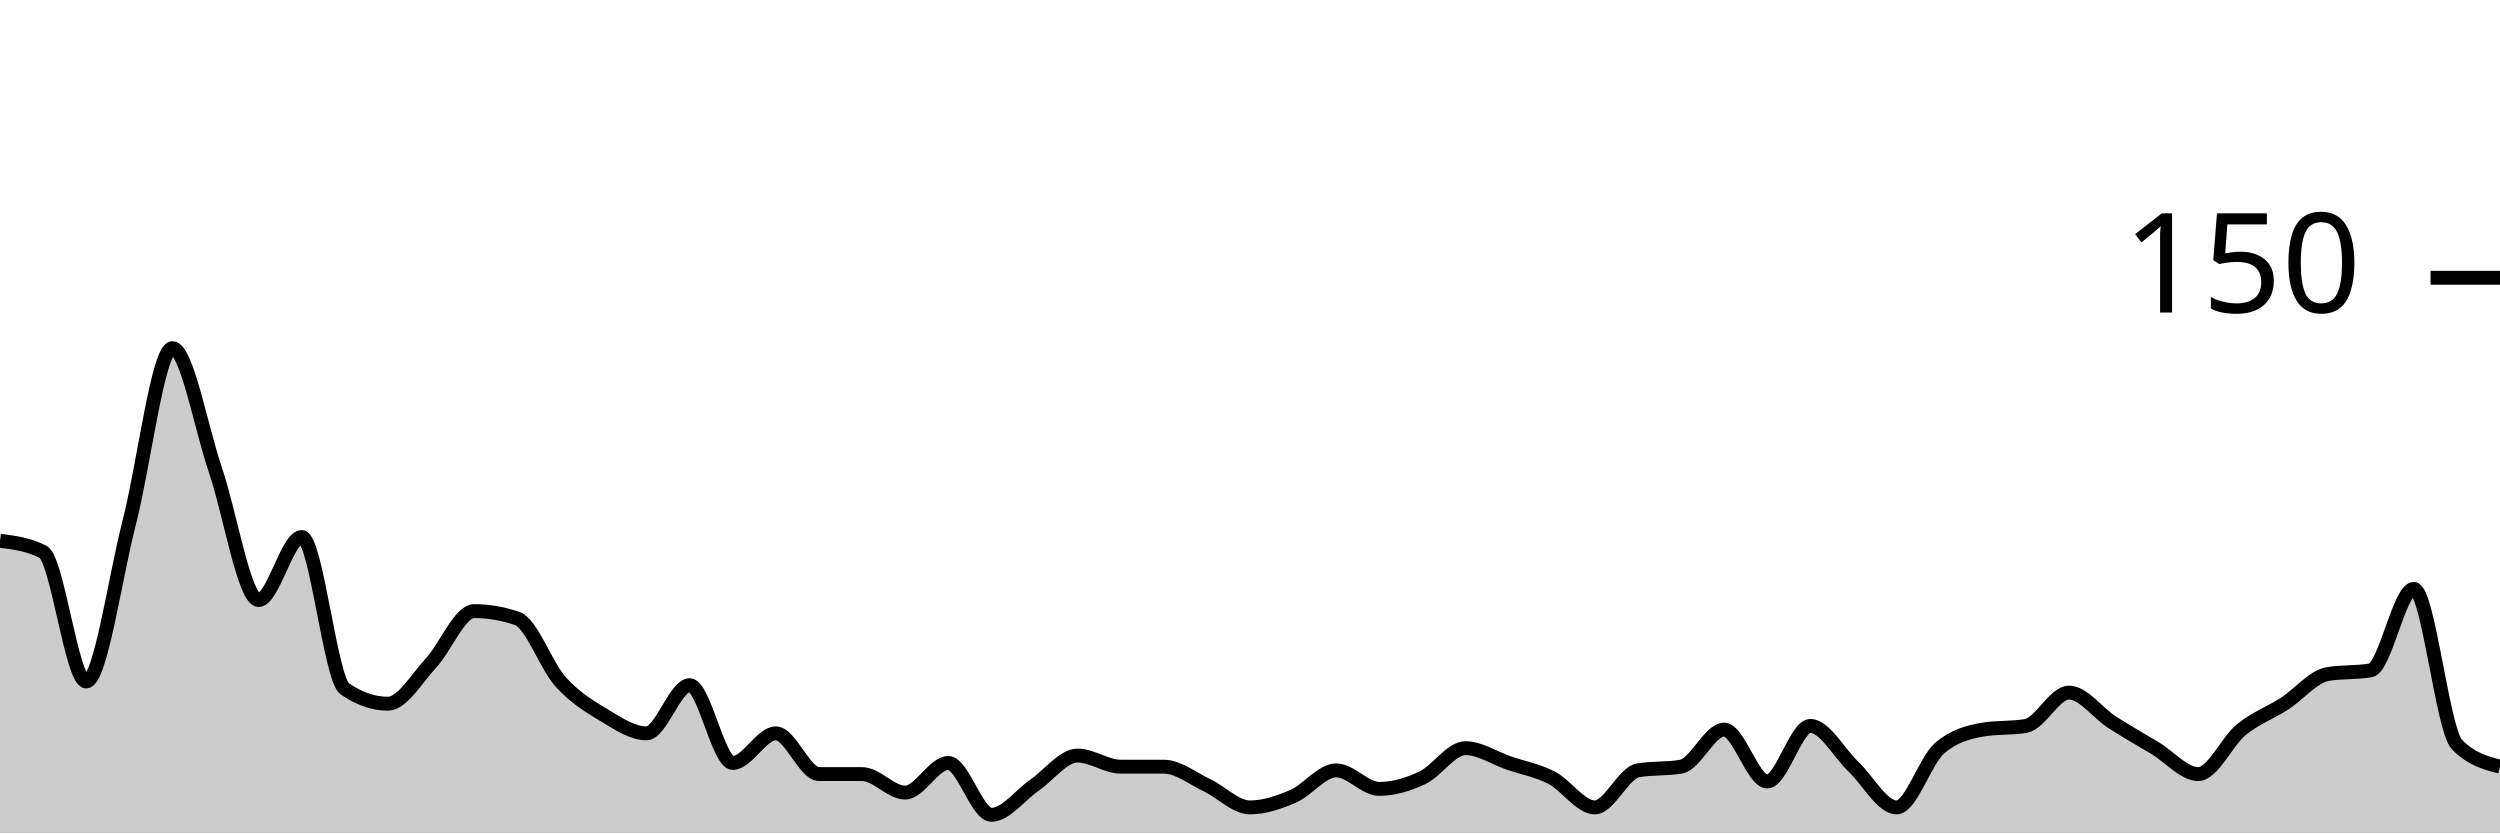
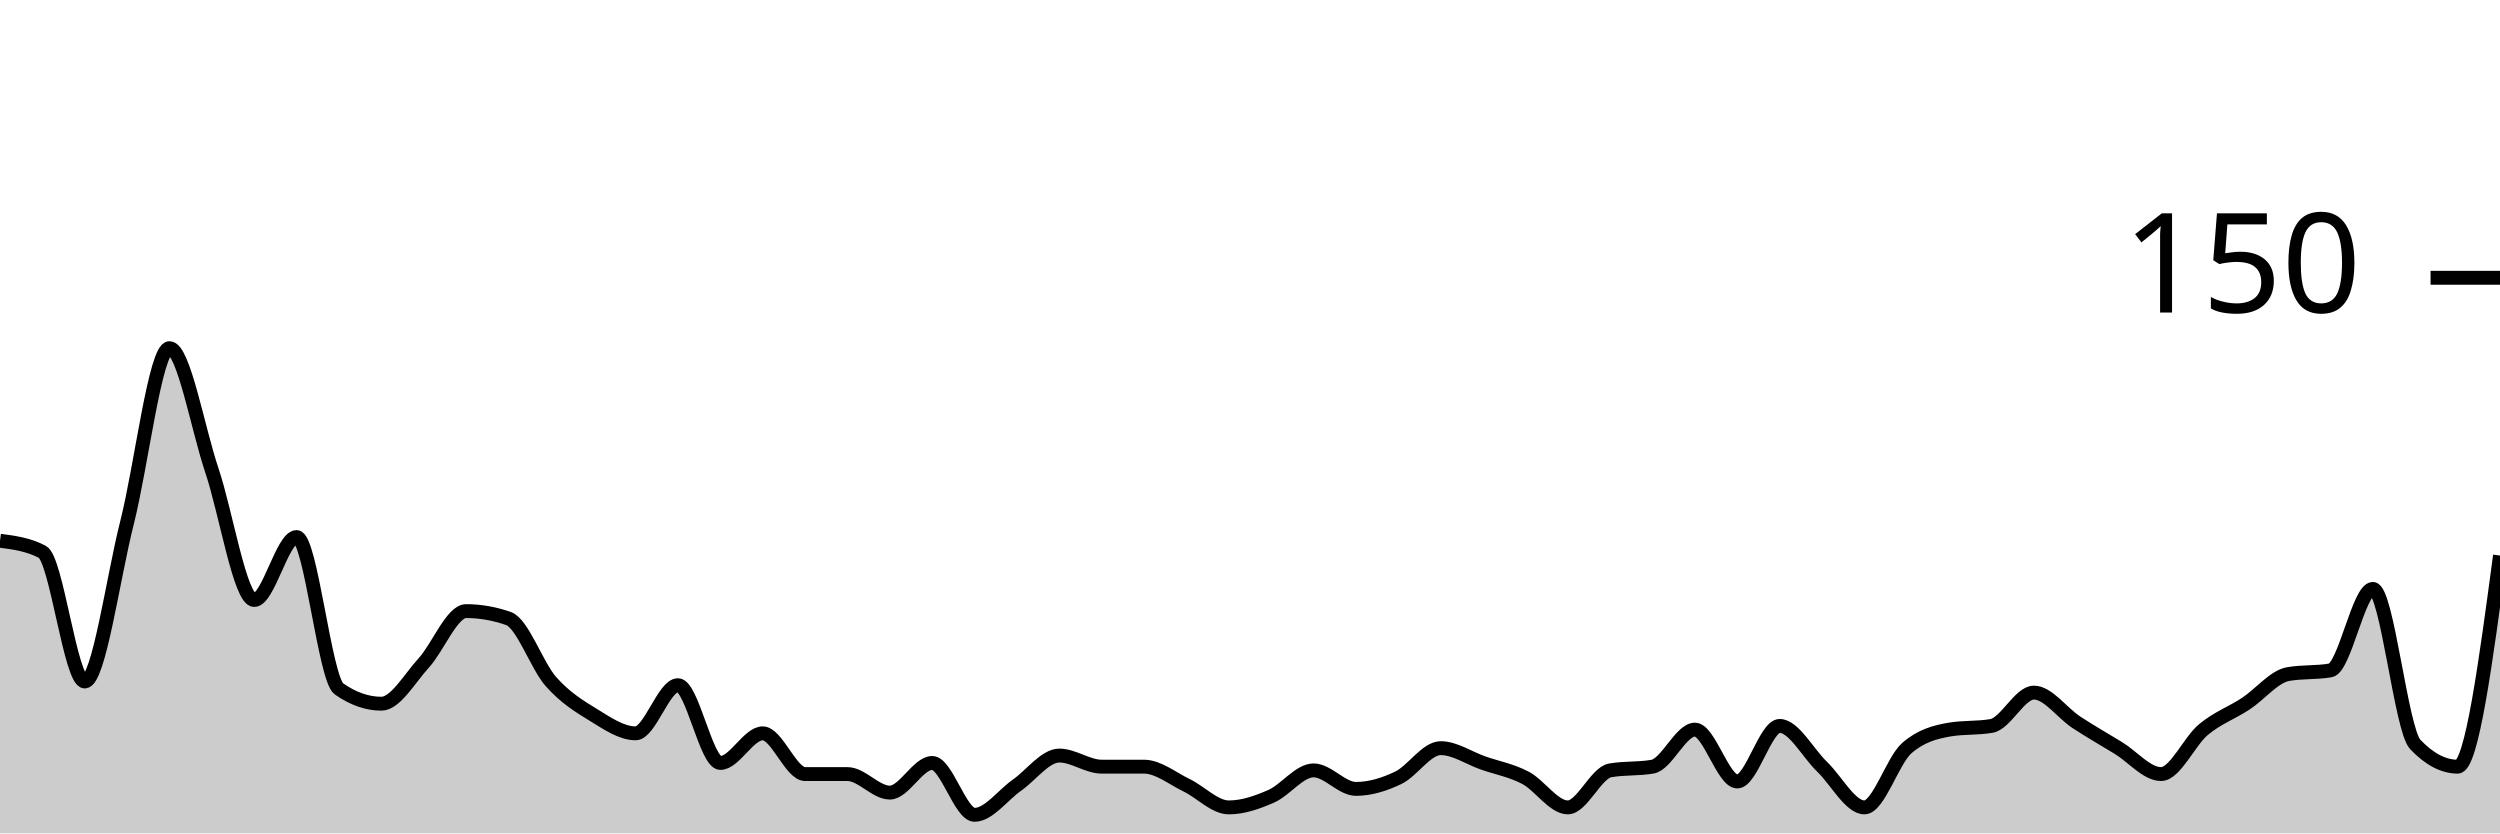
<svg xmlns="http://www.w3.org/2000/svg" viewBox="0 0 180 60">
  <g transform="translate(0,20)">
-     <path class="area" fill="rgba(0, 0, 0, 0.2)" d="M0,18.933C1.034,19.067,2.069,19.2,3.103,19.733C4.138,20.267,5.172,29.067,6.207,29.067C7.241,29.067,8.276,21.6,9.31,17.6C10.345,13.6,11.379,5.067,12.414,5.067C13.448,5.067,14.483,10.844,15.517,13.867C16.552,16.889,17.586,23.2,18.621,23.2C19.655,23.2,20.69,18.667,21.724,18.667C22.759,18.667,23.793,28.889,24.828,29.6C25.862,30.311,26.897,30.667,27.931,30.667C28.966,30.667,30,28.844,31.034,27.733C32.069,26.622,33.103,24,34.138,24C35.172,24,36.207,24.178,37.241,24.533C38.276,24.889,39.31,27.911,40.345,29.067C41.379,30.222,42.414,30.844,43.448,31.467C44.483,32.089,45.517,32.8,46.552,32.8C47.586,32.8,48.621,29.333,49.655,29.333C50.69,29.333,51.724,34.933,52.759,34.933C53.793,34.933,54.828,32.8,55.862,32.8C56.897,32.8,57.931,35.733,58.966,35.733C60,35.733,61.034,35.733,62.069,35.733C63.103,35.733,64.138,37.067,65.172,37.067C66.207,37.067,67.241,34.933,68.276,34.933C69.31,34.933,70.345,38.667,71.379,38.667C72.414,38.667,73.448,37.244,74.483,36.533C75.517,35.822,76.552,34.4,77.586,34.4C78.621,34.4,79.655,35.2,80.69,35.2C81.724,35.2,82.759,35.2,83.793,35.2C84.828,35.2,85.862,36.044,86.897,36.533C87.931,37.022,88.966,38.133,90,38.133C91.034,38.133,92.069,37.778,93.103,37.333C94.138,36.889,95.172,35.467,96.207,35.467C97.241,35.467,98.276,36.8,99.31,36.8C100.345,36.8,101.379,36.489,102.414,36C103.448,35.511,104.483,33.867,105.517,33.867C106.552,33.867,107.586,34.578,108.621,34.933C109.655,35.289,110.69,35.467,111.724,36C112.759,36.533,113.793,38.133,114.828,38.133C115.862,38.133,116.897,35.644,117.931,35.467C118.966,35.289,120,35.378,121.034,35.2C122.069,35.022,123.103,32.533,124.138,32.533C125.172,32.533,126.207,36.267,127.241,36.267C128.276,36.267,129.31,32.267,130.345,32.267C131.379,32.267,132.414,34.222,133.448,35.2C134.483,36.178,135.517,38.133,136.552,38.133C137.586,38.133,138.621,34.756,139.655,33.867C140.69,32.978,141.724,32.711,142.759,32.533C143.793,32.356,144.828,32.444,145.862,32.267C146.897,32.089,147.931,29.867,148.966,29.867C150,29.867,151.034,31.333,152.069,32C153.103,32.667,154.138,33.244,155.172,33.867C156.207,34.489,157.241,35.733,158.276,35.733C159.31,35.733,160.345,33.378,161.379,32.533C162.414,31.689,163.448,31.333,164.483,30.667C165.517,30,166.552,28.711,167.586,28.533C168.621,28.356,169.655,28.444,170.69,28.267C171.724,28.089,172.759,22.4,173.793,22.4C174.828,22.4,175.862,32.533,176.897,33.6C177.931,34.667,178.966,34.933,180,35.2L180,40C178.966,40,177.931,40,176.897,40C175.862,40,174.828,40,173.793,40C172.759,40,171.724,40,170.69,40C169.655,40,168.621,40,167.586,40C166.552,40,165.517,40,164.483,40C163.448,40,162.414,40,161.379,40C160.345,40,159.31,40,158.276,40C157.241,40,156.207,40,155.172,40C154.138,40,153.103,40,152.069,40C151.034,40,150,40,148.966,40C147.931,40,146.897,40,145.862,40C144.828,40,143.793,40,142.759,40C141.724,40,140.69,40,139.655,40C138.621,40,137.586,40,136.552,40C135.517,40,134.483,40,133.448,40C132.414,40,131.379,40,130.345,40C129.31,40,128.276,40,127.241,40C126.207,40,125.172,40,124.138,40C123.103,40,122.069,40,121.034,40C120,40,118.966,40,117.931,40C116.897,40,115.862,40,114.828,40C113.793,40,112.759,40,111.724,40C110.69,40,109.655,40,108.621,40C107.586,40,106.552,40,105.517,40C104.483,40,103.448,40,102.414,40C101.379,40,100.345,40,99.31,40C98.276,40,97.241,40,96.207,40C95.172,40,94.138,40,93.103,40C92.069,40,91.034,40,90,40C88.966,40,87.931,40,86.897,40C85.862,40,84.828,40,83.793,40C82.759,40,81.724,40,80.69,40C79.655,40,78.621,40,77.586,40C76.552,40,75.517,40,74.483,40C73.448,40,72.414,40,71.379,40C70.345,40,69.31,40,68.276,40C67.241,40,66.207,40,65.172,40C64.138,40,63.103,40,62.069,40C61.034,40,60,40,58.966,40C57.931,40,56.897,40,55.862,40C54.828,40,53.793,40,52.759,40C51.724,40,50.69,40,49.655,40C48.621,40,47.586,40,46.552,40C45.517,40,44.483,40,43.448,40C42.414,40,41.379,40,40.345,40C39.31,40,38.276,40,37.241,40C36.207,40,35.172,40,34.138,40C33.103,40,32.069,40,31.034,40C30,40,28.966,40,27.931,40C26.897,40,25.862,40,24.828,40C23.793,40,22.759,40,21.724,40C20.69,40,19.655,40,18.621,40C17.586,40,16.552,40,15.517,40C14.483,40,13.448,40,12.414,40C11.379,40,10.345,40,9.31,40C8.276,40,7.241,40,6.207,40C5.172,40,4.138,40,3.103,40C2.069,40,1.034,40,0,40Z" />
-     <path class="line" stroke="black" fill="none" d="M0,18.933C1.034,19.067,2.069,19.2,3.103,19.733C4.138,20.267,5.172,29.067,6.207,29.067C7.241,29.067,8.276,21.6,9.31,17.6C10.345,13.6,11.379,5.067,12.414,5.067C13.448,5.067,14.483,10.844,15.517,13.867C16.552,16.889,17.586,23.2,18.621,23.2C19.655,23.2,20.69,18.667,21.724,18.667C22.759,18.667,23.793,28.889,24.828,29.6C25.862,30.311,26.897,30.667,27.931,30.667C28.966,30.667,30,28.844,31.034,27.733C32.069,26.622,33.103,24,34.138,24C35.172,24,36.207,24.178,37.241,24.533C38.276,24.889,39.31,27.911,40.345,29.067C41.379,30.222,42.414,30.844,43.448,31.467C44.483,32.089,45.517,32.8,46.552,32.8C47.586,32.8,48.621,29.333,49.655,29.333C50.69,29.333,51.724,34.933,52.759,34.933C53.793,34.933,54.828,32.8,55.862,32.8C56.897,32.8,57.931,35.733,58.966,35.733C60,35.733,61.034,35.733,62.069,35.733C63.103,35.733,64.138,37.067,65.172,37.067C66.207,37.067,67.241,34.933,68.276,34.933C69.31,34.933,70.345,38.667,71.379,38.667C72.414,38.667,73.448,37.244,74.483,36.533C75.517,35.822,76.552,34.4,77.586,34.4C78.621,34.4,79.655,35.2,80.69,35.2C81.724,35.2,82.759,35.2,83.793,35.2C84.828,35.2,85.862,36.044,86.897,36.533C87.931,37.022,88.966,38.133,90,38.133C91.034,38.133,92.069,37.778,93.103,37.333C94.138,36.889,95.172,35.467,96.207,35.467C97.241,35.467,98.276,36.8,99.31,36.8C100.345,36.8,101.379,36.489,102.414,36C103.448,35.511,104.483,33.867,105.517,33.867C106.552,33.867,107.586,34.578,108.621,34.933C109.655,35.289,110.69,35.467,111.724,36C112.759,36.533,113.793,38.133,114.828,38.133C115.862,38.133,116.897,35.644,117.931,35.467C118.966,35.289,120,35.378,121.034,35.2C122.069,35.022,123.103,32.533,124.138,32.533C125.172,32.533,126.207,36.267,127.241,36.267C128.276,36.267,129.31,32.267,130.345,32.267C131.379,32.267,132.414,34.222,133.448,35.2C134.483,36.178,135.517,38.133,136.552,38.133C137.586,38.133,138.621,34.756,139.655,33.867C140.69,32.978,141.724,32.711,142.759,32.533C143.793,32.356,144.828,32.444,145.862,32.267C146.897,32.089,147.931,29.867,148.966,29.867C150,29.867,151.034,31.333,152.069,32C153.103,32.667,154.138,33.244,155.172,33.867C156.207,34.489,157.241,35.733,158.276,35.733C159.31,35.733,160.345,33.378,161.379,32.533C162.414,31.689,163.448,31.333,164.483,30.667C165.517,30,166.552,28.711,167.586,28.533C168.621,28.356,169.655,28.444,170.69,28.267C171.724,28.089,172.759,22.4,173.793,22.4C174.828,22.4,175.862,32.533,176.897,33.6C177.931,34.667,178.966,34.933,180,35.2" />
+     <path class="area" fill="rgba(0, 0, 0, 0.2)" d="M0,18.933C1.017,19.067,2.034,19.2,3.051,19.733C4.068,20.267,5.085,29.067,6.102,29.067C7.119,29.067,8.136,21.6,9.153,17.6C10.169,13.6,11.186,5.067,12.203,5.067C13.22,5.067,14.237,10.844,15.254,13.867C16.271,16.889,17.288,23.2,18.305,23.2C19.322,23.2,20.339,18.667,21.356,18.667C22.373,18.667,23.39,28.889,24.407,29.6C25.424,30.311,26.441,30.667,27.458,30.667C28.475,30.667,29.492,28.844,30.508,27.733C31.525,26.622,32.542,24,33.559,24C34.576,24,35.593,24.178,36.61,24.533C37.627,24.889,38.644,27.911,39.661,29.067C40.678,30.222,41.695,30.844,42.712,31.467C43.729,32.089,44.746,32.8,45.763,32.8C46.78,32.8,47.797,29.333,48.814,29.333C49.831,29.333,50.847,34.933,51.864,34.933C52.881,34.933,53.898,32.8,54.915,32.8C55.932,32.8,56.949,35.733,57.966,35.733C58.983,35.733,60,35.733,61.017,35.733C62.034,35.733,63.051,37.067,64.068,37.067C65.085,37.067,66.102,34.933,67.119,34.933C68.136,34.933,69.153,38.667,70.169,38.667C71.186,38.667,72.203,37.244,73.22,36.533C74.237,35.822,75.254,34.4,76.271,34.4C77.288,34.4,78.305,35.2,79.322,35.2C80.339,35.2,81.356,35.2,82.373,35.2C83.39,35.2,84.407,36.044,85.424,36.533C86.441,37.022,87.458,38.133,88.475,38.133C89.492,38.133,90.508,37.778,91.525,37.333C92.542,36.889,93.559,35.467,94.576,35.467C95.593,35.467,96.61,36.8,97.627,36.8C98.644,36.8,99.661,36.489,100.678,36C101.695,35.511,102.712,33.867,103.729,33.867C104.746,33.867,105.763,34.578,106.78,34.933C107.797,35.289,108.814,35.467,109.831,36C110.847,36.533,111.864,38.133,112.881,38.133C113.898,38.133,114.915,35.644,115.932,35.467C116.949,35.289,117.966,35.378,118.983,35.2C120,35.022,121.017,32.533,122.034,32.533C123.051,32.533,124.068,36.267,125.085,36.267C126.102,36.267,127.119,32.267,128.136,32.267C129.153,32.267,130.169,34.222,131.186,35.2C132.203,36.178,133.22,38.133,134.237,38.133C135.254,38.133,136.271,34.756,137.288,33.867C138.305,32.978,139.322,32.711,140.339,32.533C141.356,32.356,142.373,32.444,143.39,32.267C144.407,32.089,145.424,29.867,146.441,29.867C147.458,29.867,148.475,31.333,149.492,32C150.508,32.667,151.525,33.244,152.542,33.867C153.559,34.489,154.576,35.733,155.593,35.733C156.61,35.733,157.627,33.378,158.644,32.533C159.661,31.689,160.678,31.333,161.695,30.667C162.712,30,163.729,28.711,164.746,28.533C165.763,28.356,166.78,28.444,167.797,28.267C168.814,28.089,169.831,22.4,170.847,22.4C171.864,22.4,172.881,32.533,173.898,33.6C174.915,34.667,175.932,35.2,176.949,35.2C177.966,35.2,178.983,27.6,180,20L180,40C178.983,40,177.966,40,176.949,40C175.932,40,174.915,40,173.898,40C172.881,40,171.864,40,170.847,40C169.831,40,168.814,40,167.797,40C166.78,40,165.763,40,164.746,40C163.729,40,162.712,40,161.695,40C160.678,40,159.661,40,158.644,40C157.627,40,156.61,40,155.593,40C154.576,40,153.559,40,152.542,40C151.525,40,150.508,40,149.492,40C148.475,40,147.458,40,146.441,40C145.424,40,144.407,40,143.39,40C142.373,40,141.356,40,140.339,40C139.322,40,138.305,40,137.288,40C136.271,40,135.254,40,134.237,40C133.22,40,132.203,40,131.186,40C130.169,40,129.153,40,128.136,40C127.119,40,126.102,40,125.085,40C124.068,40,123.051,40,122.034,40C121.017,40,120,40,118.983,40C117.966,40,116.949,40,115.932,40C114.915,40,113.898,40,112.881,40C111.864,40,110.847,40,109.831,40C108.814,40,107.797,40,106.78,40C105.763,40,104.746,40,103.729,40C102.712,40,101.695,40,100.678,40C99.661,40,98.644,40,97.627,40C96.61,40,95.593,40,94.576,40C93.559,40,92.542,40,91.525,40C90.508,40,89.492,40,88.475,40C87.458,40,86.441,40,85.424,40C84.407,40,83.39,40,82.373,40C81.356,40,80.339,40,79.322,40C78.305,40,77.288,40,76.271,40C75.254,40,74.237,40,73.22,40C72.203,40,71.186,40,70.169,40C69.153,40,68.136,40,67.119,40C66.102,40,65.085,40,64.068,40C63.051,40,62.034,40,61.017,40C60,40,58.983,40,57.966,40C56.949,40,55.932,40,54.915,40C53.898,40,52.881,40,51.864,40C50.847,40,49.831,40,48.814,40C47.797,40,46.78,40,45.763,40C44.746,40,43.729,40,42.712,40C41.695,40,40.678,40,39.661,40C38.644,40,37.627,40,36.61,40C35.593,40,34.576,40,33.559,40C32.542,40,31.525,40,30.508,40C29.492,40,28.475,40,27.458,40C26.441,40,25.424,40,24.407,40C23.39,40,22.373,40,21.356,40C20.339,40,19.322,40,18.305,40C17.288,40,16.271,40,15.254,40C14.237,40,13.22,40,12.203,40C11.186,40,10.169,40,9.153,40C8.136,40,7.119,40,6.102,40C5.085,40,4.068,40,3.051,40C2.034,40,1.017,40,0,40Z" />
+     <path class="line" stroke="black" fill="none" d="M0,18.933C1.017,19.067,2.034,19.2,3.051,19.733C4.068,20.267,5.085,29.067,6.102,29.067C7.119,29.067,8.136,21.6,9.153,17.6C10.169,13.6,11.186,5.067,12.203,5.067C13.22,5.067,14.237,10.844,15.254,13.867C16.271,16.889,17.288,23.2,18.305,23.2C19.322,23.2,20.339,18.667,21.356,18.667C22.373,18.667,23.39,28.889,24.407,29.6C25.424,30.311,26.441,30.667,27.458,30.667C28.475,30.667,29.492,28.844,30.508,27.733C31.525,26.622,32.542,24,33.559,24C34.576,24,35.593,24.178,36.61,24.533C37.627,24.889,38.644,27.911,39.661,29.067C40.678,30.222,41.695,30.844,42.712,31.467C43.729,32.089,44.746,32.8,45.763,32.8C46.78,32.8,47.797,29.333,48.814,29.333C49.831,29.333,50.847,34.933,51.864,34.933C52.881,34.933,53.898,32.8,54.915,32.8C55.932,32.8,56.949,35.733,57.966,35.733C58.983,35.733,60,35.733,61.017,35.733C62.034,35.733,63.051,37.067,64.068,37.067C65.085,37.067,66.102,34.933,67.119,34.933C68.136,34.933,69.153,38.667,70.169,38.667C71.186,38.667,72.203,37.244,73.22,36.533C74.237,35.822,75.254,34.4,76.271,34.4C77.288,34.4,78.305,35.2,79.322,35.2C80.339,35.2,81.356,35.2,82.373,35.2C83.39,35.2,84.407,36.044,85.424,36.533C86.441,37.022,87.458,38.133,88.475,38.133C89.492,38.133,90.508,37.778,91.525,37.333C92.542,36.889,93.559,35.467,94.576,35.467C95.593,35.467,96.61,36.8,97.627,36.8C98.644,36.8,99.661,36.489,100.678,36C101.695,35.511,102.712,33.867,103.729,33.867C104.746,33.867,105.763,34.578,106.78,34.933C107.797,35.289,108.814,35.467,109.831,36C110.847,36.533,111.864,38.133,112.881,38.133C113.898,38.133,114.915,35.644,115.932,35.467C116.949,35.289,117.966,35.378,118.983,35.2C120,35.022,121.017,32.533,122.034,32.533C123.051,32.533,124.068,36.267,125.085,36.267C126.102,36.267,127.119,32.267,128.136,32.267C129.153,32.267,130.169,34.222,131.186,35.2C132.203,36.178,133.22,38.133,134.237,38.133C135.254,38.133,136.271,34.756,137.288,33.867C138.305,32.978,139.322,32.711,140.339,32.533C141.356,32.356,142.373,32.444,143.39,32.267C144.407,32.089,145.424,29.867,146.441,29.867C147.458,29.867,148.475,31.333,149.492,32C150.508,32.667,151.525,33.244,152.542,33.867C153.559,34.489,154.576,35.733,155.593,35.733C156.61,35.733,157.627,33.378,158.644,32.533C159.661,31.689,160.678,31.333,161.695,30.667C162.712,30,163.729,28.711,164.746,28.533C165.763,28.356,166.78,28.444,167.797,28.267C168.814,28.089,169.831,22.4,170.847,22.4C171.864,22.4,172.881,32.533,173.898,33.6C174.915,34.667,175.932,35.2,176.949,35.2C177.966,35.2,178.983,27.6,180,20" />
    <path class="axis-ceiling" stroke-width="1" stroke="black" fill="none" d="M175,0L180,0" />
    <text class="axis-ceiling-label" font-family="sans-serif" text-anchor="end" font-size="10px" x="170" y="2.5">150</text>
  </g>
</svg>
